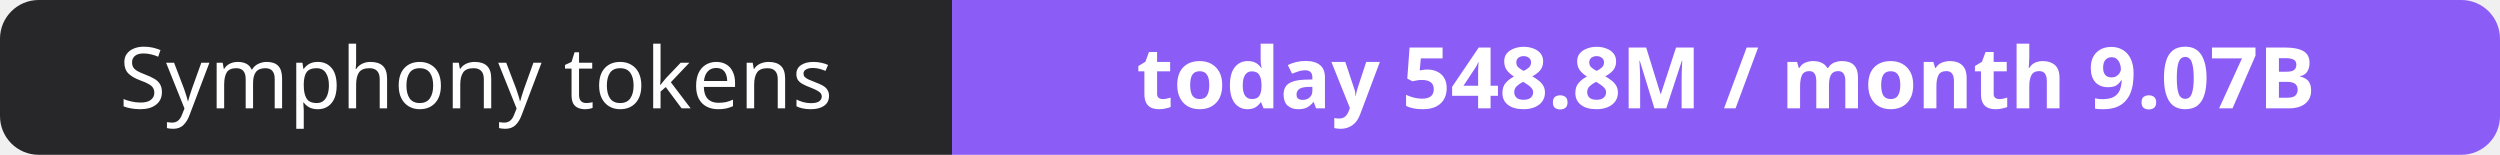
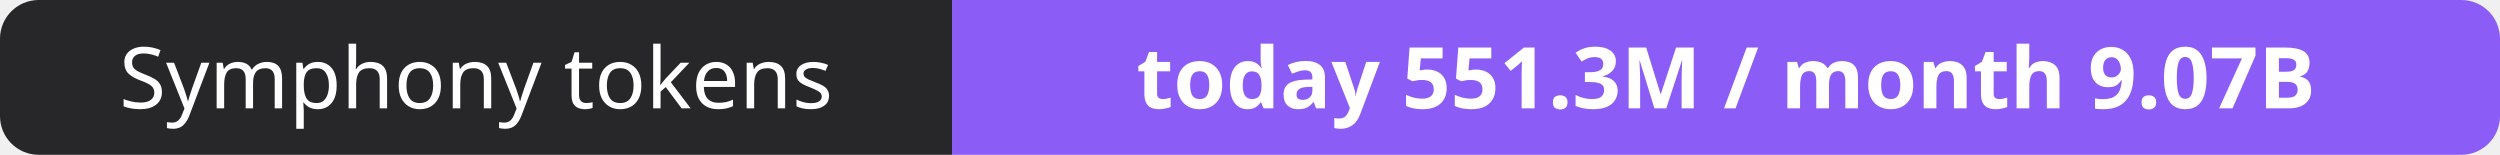
- <svg xmlns="http://www.w3.org/2000/svg" width="323" height="20" role="img" aria-label="Symphony tokens: today 548.8M / month 9.07B">
+ <svg xmlns="http://www.w3.org/2000/svg" width="323" height="20" role="img" aria-label="Symphony tokens: today 551.3M / month 9.07B">
  <clipPath id="r">
    <rect width="323" height="20" rx="5" fill="#fff" />
  </clipPath>
  <g clip-path="url(#r)">
    <rect width="123" height="20" fill="#27272a" />
    <rect x="123" width="200" height="20" fill="#8b5cf6" />
  </g>
  <g fill="#fff" text-anchor="middle" font-family="Verdana,Geneva,sans-serif" font-size="11">
    <text x="61.5" y="14">Symphony tokens</text>
-     <text x="223.0" y="14" font-weight="700">today 548.8M / month 9.07B</text>
+     <text x="223.0" y="14" font-weight="700">today 551.3M / month 9.07B</text>
  </g>
</svg>
